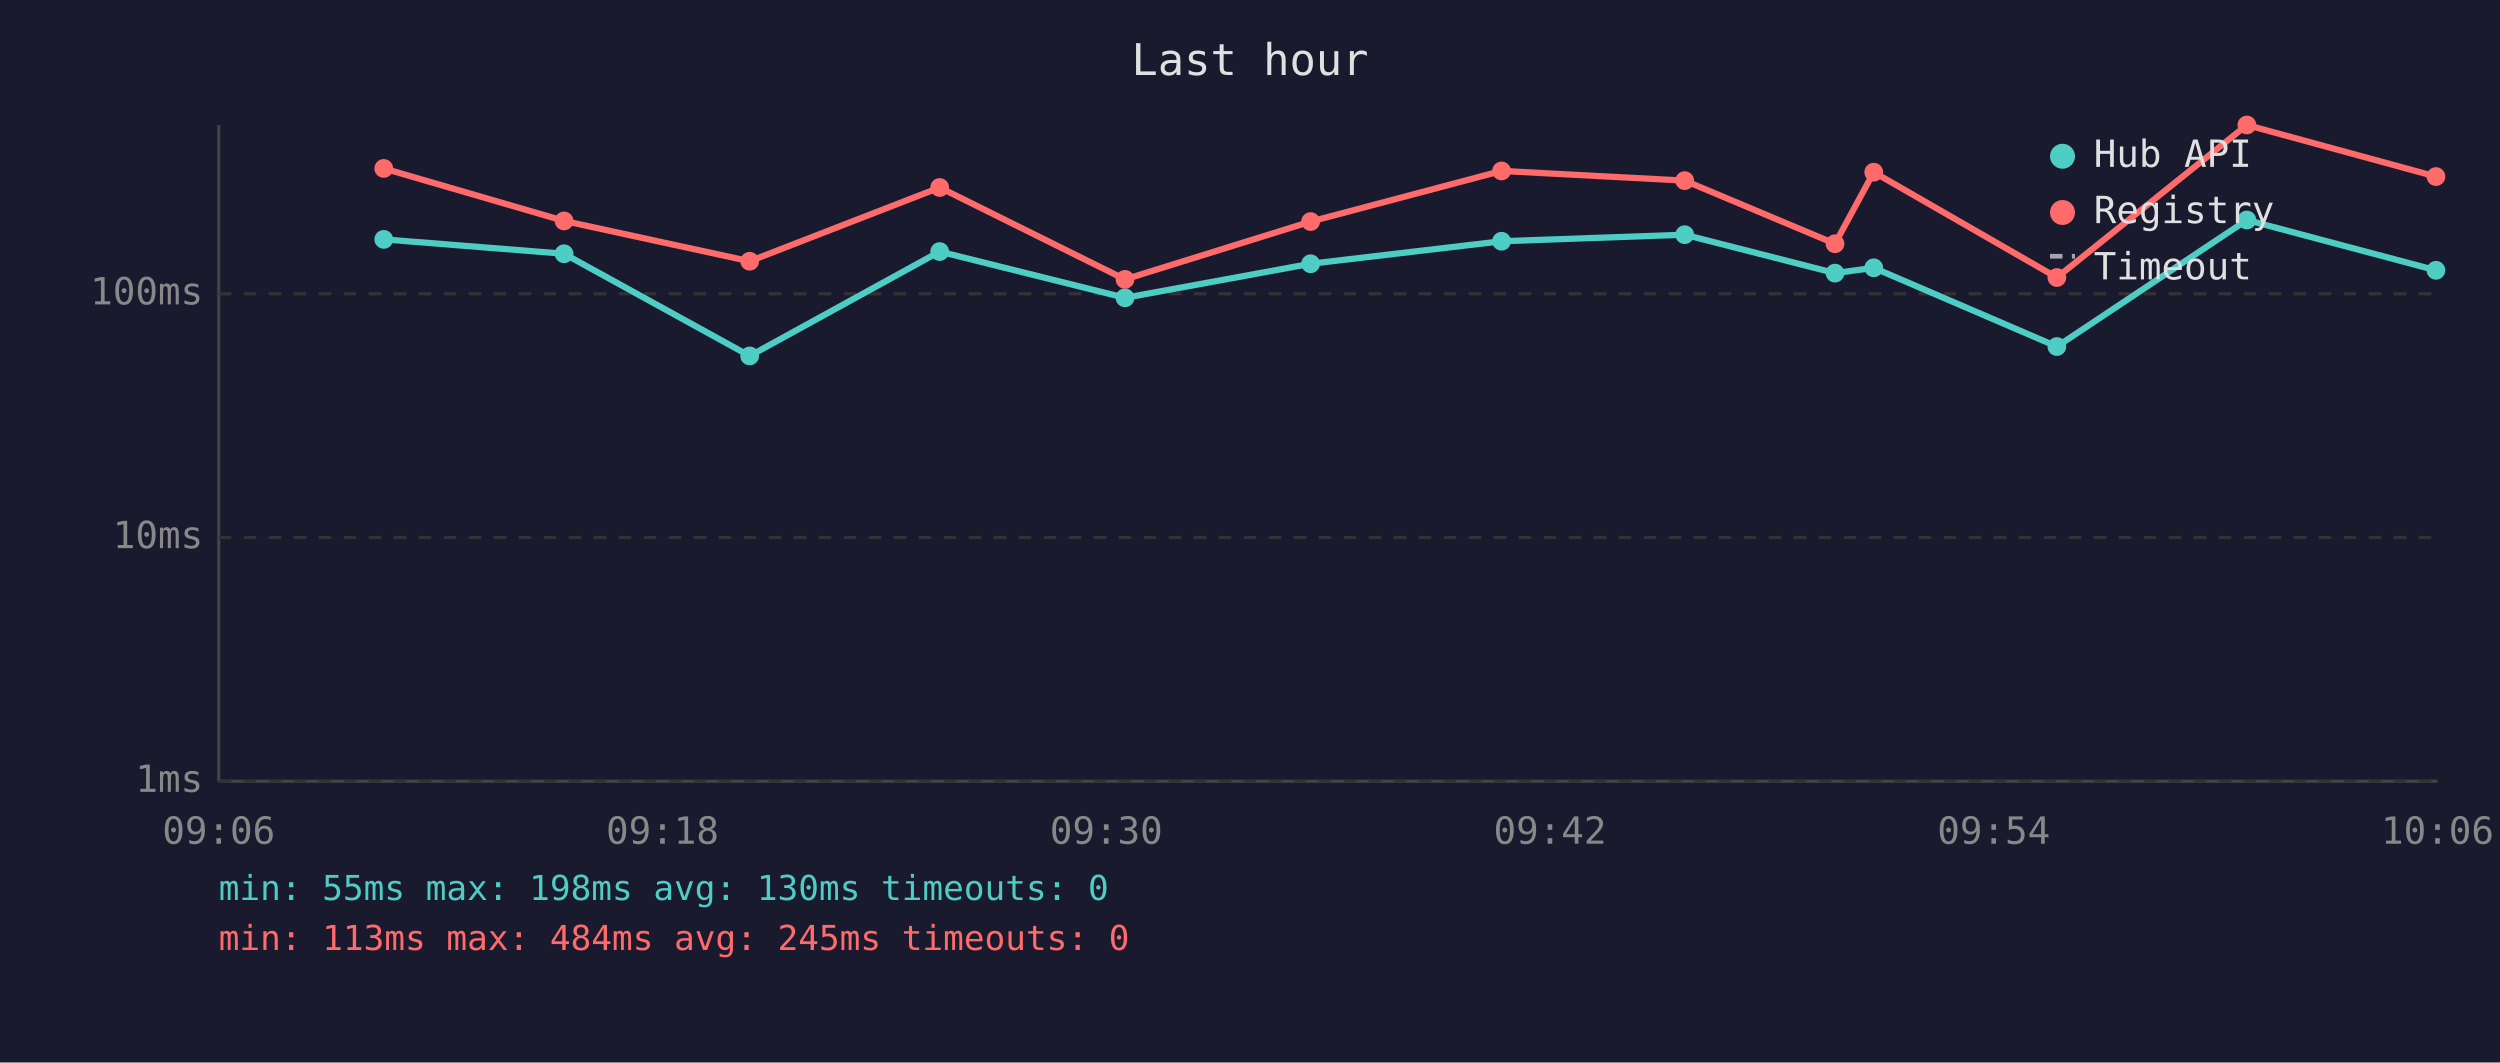
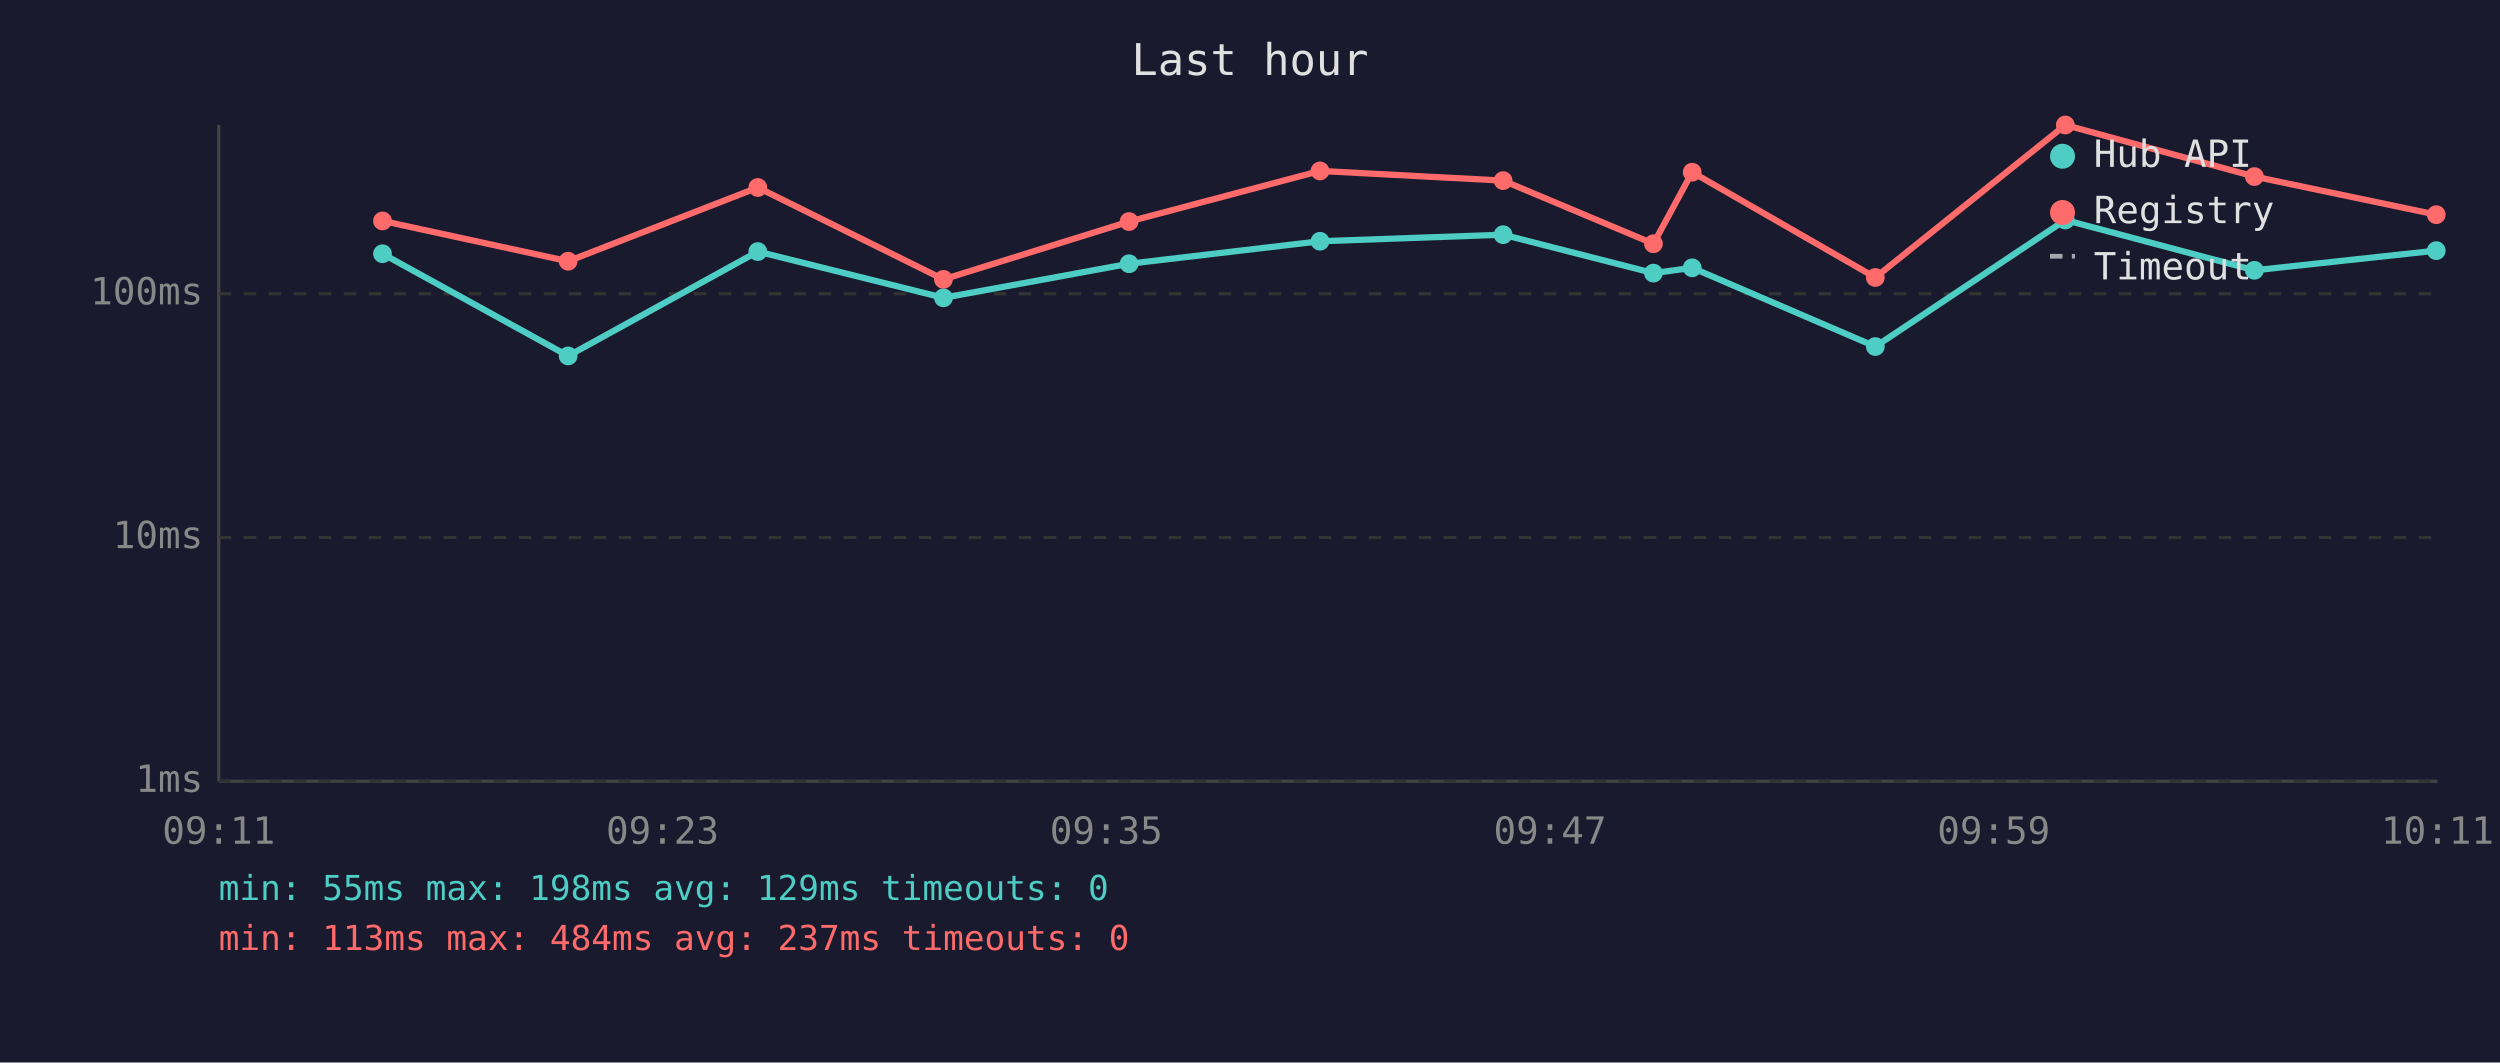
<svg xmlns="http://www.w3.org/2000/svg" viewBox="0 0 800 340" font-family="monospace" font-size="12">
  <rect width="800" height="340" fill="#1a1a2e" />
  <text x="400" y="24" fill="#e0e0e0" font-size="14" text-anchor="middle">Last hour</text>
  <line x1="70" y1="40" x2="70" y2="250" stroke="#444" stroke-width="1" />
  <line x1="70" y1="250" x2="780" y2="250" stroke="#444" stroke-width="1" />
  <line x1="70" y1="250" x2="780" y2="250" stroke="#333" stroke-width="1" stroke-dasharray="4" />
  <text x="65" y="250" fill="#888" text-anchor="end" dominant-baseline="middle">1ms</text>
  <line x1="70" y1="172" x2="780" y2="172" stroke="#333" stroke-width="1" stroke-dasharray="4" />
  <text x="65" y="172" fill="#888" text-anchor="end" dominant-baseline="middle">10ms</text>
  <line x1="70" y1="94" x2="780" y2="94" stroke="#333" stroke-width="1" stroke-dasharray="4" />
  <text x="65" y="94" fill="#888" text-anchor="end" dominant-baseline="middle">100ms</text>
-   <text x="70" y="270" fill="#888" text-anchor="middle">09:06</text>
-   <text x="212" y="270" fill="#888" text-anchor="middle">09:18</text>
-   <text x="354" y="270" fill="#888" text-anchor="middle">09:30</text>
-   <text x="496" y="270" fill="#888" text-anchor="middle">09:42</text>
-   <text x="638" y="270" fill="#888" text-anchor="middle">09:54</text>
-   <text x="780" y="270" fill="#888" text-anchor="middle">10:06</text>
-   <polyline points="122.8,76.6 180.5,81.2 239.9,113.9 300.7,80.5 360.0,95.3 419.4,84.4 480.5,77.2 539.1,75.1 587.2,87.4 599.6,85.7 658.2,110.9 719.0,70.4 779.5,86.5" fill="none" stroke="#4ecdc4" stroke-width="2" opacity="1" />
-   <circle cx="122.8" cy="76.6" r="3" fill="#4ecdc4" />
-   <circle cx="180.5" cy="81.2" r="3" fill="#4ecdc4" />
-   <circle cx="239.9" cy="113.9" r="3" fill="#4ecdc4" />
-   <circle cx="300.7" cy="80.5" r="3" fill="#4ecdc4" />
-   <circle cx="360.0" cy="95.3" r="3" fill="#4ecdc4" />
-   <circle cx="419.4" cy="84.4" r="3" fill="#4ecdc4" />
-   <circle cx="480.5" cy="77.2" r="3" fill="#4ecdc4" />
-   <circle cx="539.1" cy="75.1" r="3" fill="#4ecdc4" />
-   <circle cx="587.2" cy="87.4" r="3" fill="#4ecdc4" />
-   <circle cx="599.6" cy="85.7" r="3" fill="#4ecdc4" />
-   <circle cx="658.2" cy="110.9" r="3" fill="#4ecdc4" />
-   <circle cx="719.0" cy="70.4" r="3" fill="#4ecdc4" />
-   <circle cx="779.5" cy="86.5" r="3" fill="#4ecdc4" />
-   <polyline points="122.8,53.9 180.5,70.7 239.9,83.6 300.7,60.0 360.0,89.4 419.4,70.9 480.5,54.7 539.1,57.8 587.2,78.0 599.6,55.1 658.2,88.8 719.0,40.0 779.5,56.5" fill="none" stroke="#ff6b6b" stroke-width="2" opacity="1" />
-   <circle cx="122.8" cy="53.9" r="3" fill="#ff6b6b" />
-   <circle cx="180.5" cy="70.7" r="3" fill="#ff6b6b" />
-   <circle cx="239.9" cy="83.6" r="3" fill="#ff6b6b" />
-   <circle cx="300.7" cy="60.0" r="3" fill="#ff6b6b" />
-   <circle cx="360.0" cy="89.4" r="3" fill="#ff6b6b" />
-   <circle cx="419.4" cy="70.9" r="3" fill="#ff6b6b" />
-   <circle cx="480.5" cy="54.7" r="3" fill="#ff6b6b" />
-   <circle cx="539.1" cy="57.8" r="3" fill="#ff6b6b" />
-   <circle cx="587.2" cy="78.0" r="3" fill="#ff6b6b" />
-   <circle cx="599.6" cy="55.1" r="3" fill="#ff6b6b" />
-   <circle cx="658.2" cy="88.8" r="3" fill="#ff6b6b" />
-   <circle cx="719.0" cy="40.0" r="3" fill="#ff6b6b" />
-   <circle cx="779.5" cy="56.5" r="3" fill="#ff6b6b" />
+   <text x="70" y="270" fill="#888" text-anchor="middle">09:11</text>
+   <text x="212" y="270" fill="#888" text-anchor="middle">09:23</text>
+   <text x="354" y="270" fill="#888" text-anchor="middle">09:35</text>
+   <text x="496" y="270" fill="#888" text-anchor="middle">09:47</text>
+   <text x="638" y="270" fill="#888" text-anchor="middle">09:59</text>
+   <text x="780" y="270" fill="#888" text-anchor="middle">10:11</text>
+   <polyline points="122.4,81.2 181.8,113.9 242.5,80.5 301.9,95.3 361.3,84.4 422.4,77.2 481.0,75.1 529.1,87.4 541.5,85.7 600.1,110.9 660.9,70.4 721.4,86.5 779.6,80.2" fill="none" stroke="#4ecdc4" stroke-width="2" opacity="1" />
+   <circle cx="122.4" cy="81.2" r="3" fill="#4ecdc4" />
+   <circle cx="181.8" cy="113.9" r="3" fill="#4ecdc4" />
+   <circle cx="242.5" cy="80.5" r="3" fill="#4ecdc4" />
+   <circle cx="301.9" cy="95.3" r="3" fill="#4ecdc4" />
+   <circle cx="361.3" cy="84.4" r="3" fill="#4ecdc4" />
+   <circle cx="422.4" cy="77.2" r="3" fill="#4ecdc4" />
+   <circle cx="481.0" cy="75.1" r="3" fill="#4ecdc4" />
+   <circle cx="529.1" cy="87.4" r="3" fill="#4ecdc4" />
+   <circle cx="541.5" cy="85.7" r="3" fill="#4ecdc4" />
+   <circle cx="600.1" cy="110.9" r="3" fill="#4ecdc4" />
+   <circle cx="660.9" cy="70.4" r="3" fill="#4ecdc4" />
+   <circle cx="721.4" cy="86.5" r="3" fill="#4ecdc4" />
+   <circle cx="779.6" cy="80.2" r="3" fill="#4ecdc4" />
+   <polyline points="122.4,70.7 181.8,83.6 242.5,60.0 301.9,89.4 361.3,70.9 422.4,54.7 481.0,57.8 529.1,78.0 541.5,55.1 600.1,88.8 660.9,40.0 721.4,56.5 779.6,68.7" fill="none" stroke="#ff6b6b" stroke-width="2" opacity="1" />
+   <circle cx="122.4" cy="70.7" r="3" fill="#ff6b6b" />
+   <circle cx="181.8" cy="83.6" r="3" fill="#ff6b6b" />
+   <circle cx="242.5" cy="60.0" r="3" fill="#ff6b6b" />
+   <circle cx="301.9" cy="89.4" r="3" fill="#ff6b6b" />
+   <circle cx="361.3" cy="70.9" r="3" fill="#ff6b6b" />
+   <circle cx="422.4" cy="54.7" r="3" fill="#ff6b6b" />
+   <circle cx="481.0" cy="57.8" r="3" fill="#ff6b6b" />
+   <circle cx="529.1" cy="78.0" r="3" fill="#ff6b6b" />
+   <circle cx="541.5" cy="55.1" r="3" fill="#ff6b6b" />
+   <circle cx="600.1" cy="88.8" r="3" fill="#ff6b6b" />
+   <circle cx="660.9" cy="40.0" r="3" fill="#ff6b6b" />
+   <circle cx="721.4" cy="56.5" r="3" fill="#ff6b6b" />
+   <circle cx="779.6" cy="68.7" r="3" fill="#ff6b6b" />
  <circle cx="660" cy="50" r="4" fill="#4ecdc4" />
  <text x="670" y="50" fill="#e0e0e0" dominant-baseline="middle">Hub API</text>
  <circle cx="660" cy="68" r="4" fill="#ff6b6b" />
  <text x="670" y="68" fill="#e0e0e0" dominant-baseline="middle">Registry</text>
  <line x1="656" y1="82" x2="664" y2="82" stroke="#e0e0e0" stroke-width="1.5" stroke-dasharray="4,3" opacity="0.7" />
  <text x="670" y="86" fill="#e0e0e0" dominant-baseline="middle">Timeout</text>
-   <text x="70" y="288" fill="#4ecdc4" font-size="11">min: 55ms  max: 198ms  avg: 130ms  timeouts: 0</text>
-   <text x="70" y="304" fill="#ff6b6b" font-size="11">min: 113ms  max: 484ms  avg: 245ms  timeouts: 0</text>
+   <text x="70" y="288" fill="#4ecdc4" font-size="11">min: 55ms  max: 198ms  avg: 129ms  timeouts: 0</text>
+   <text x="70" y="304" fill="#ff6b6b" font-size="11">min: 113ms  max: 484ms  avg: 237ms  timeouts: 0</text>
</svg>
